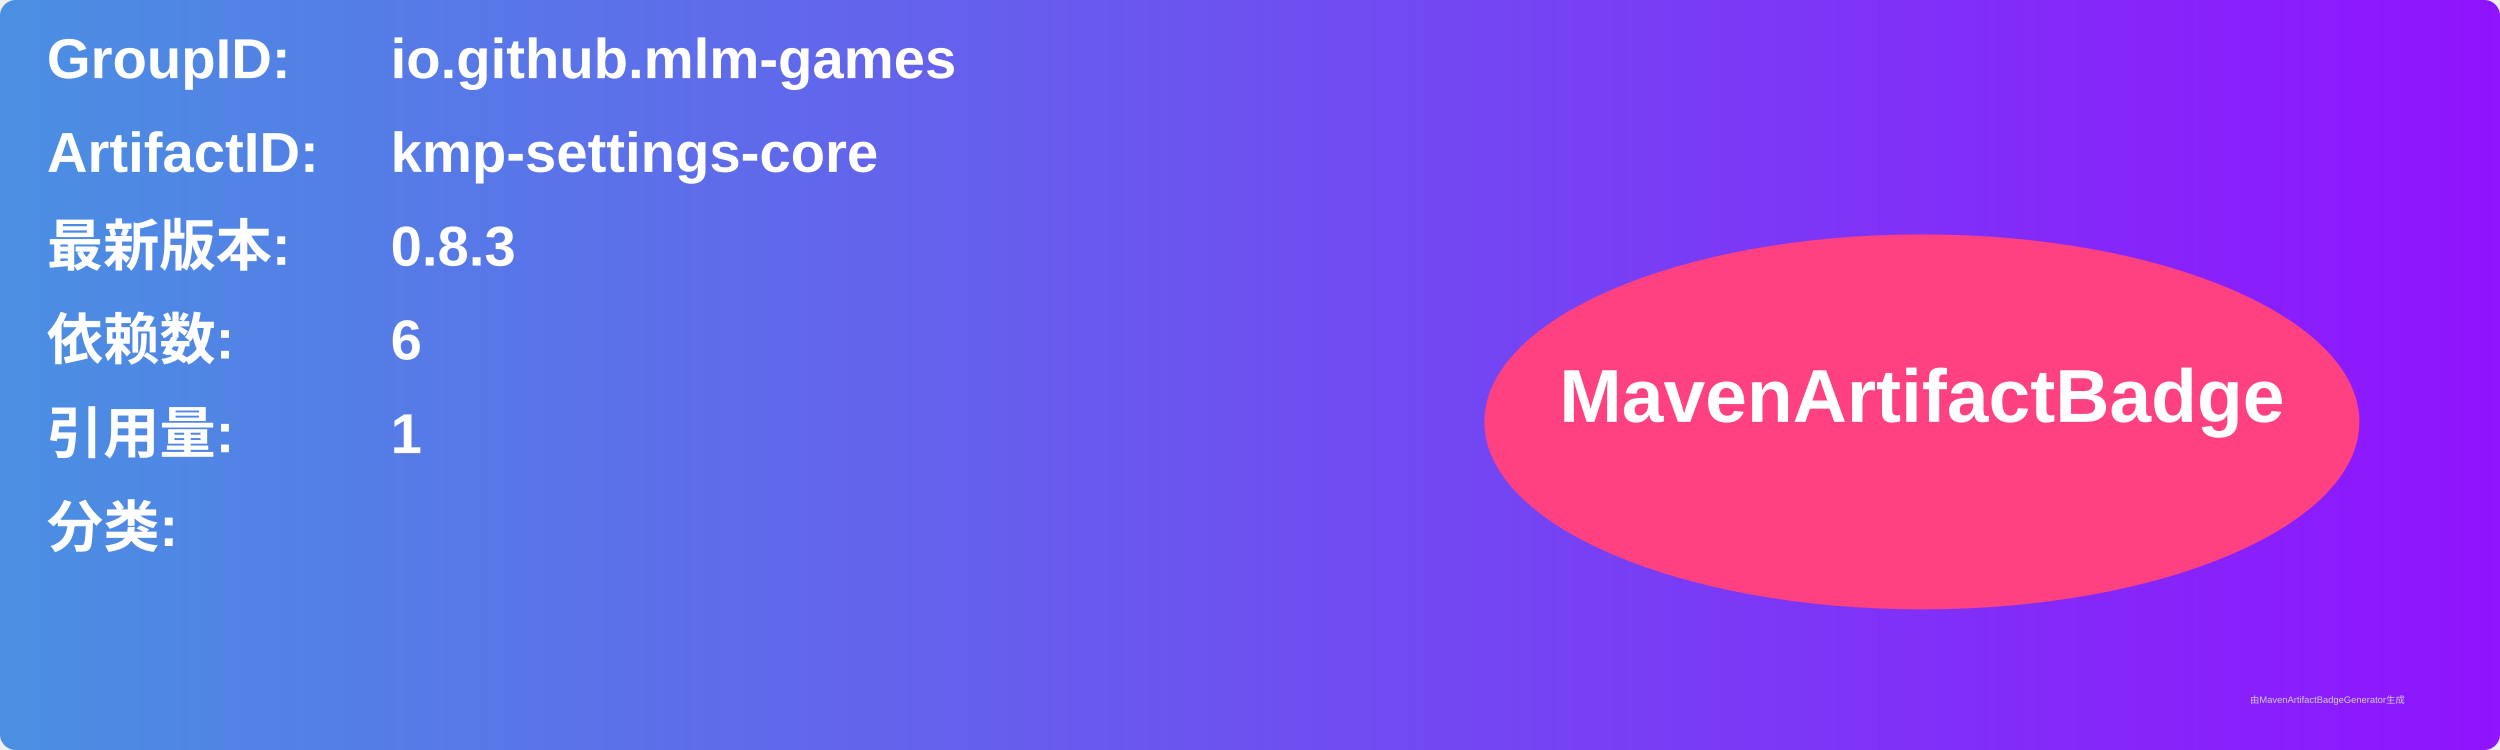
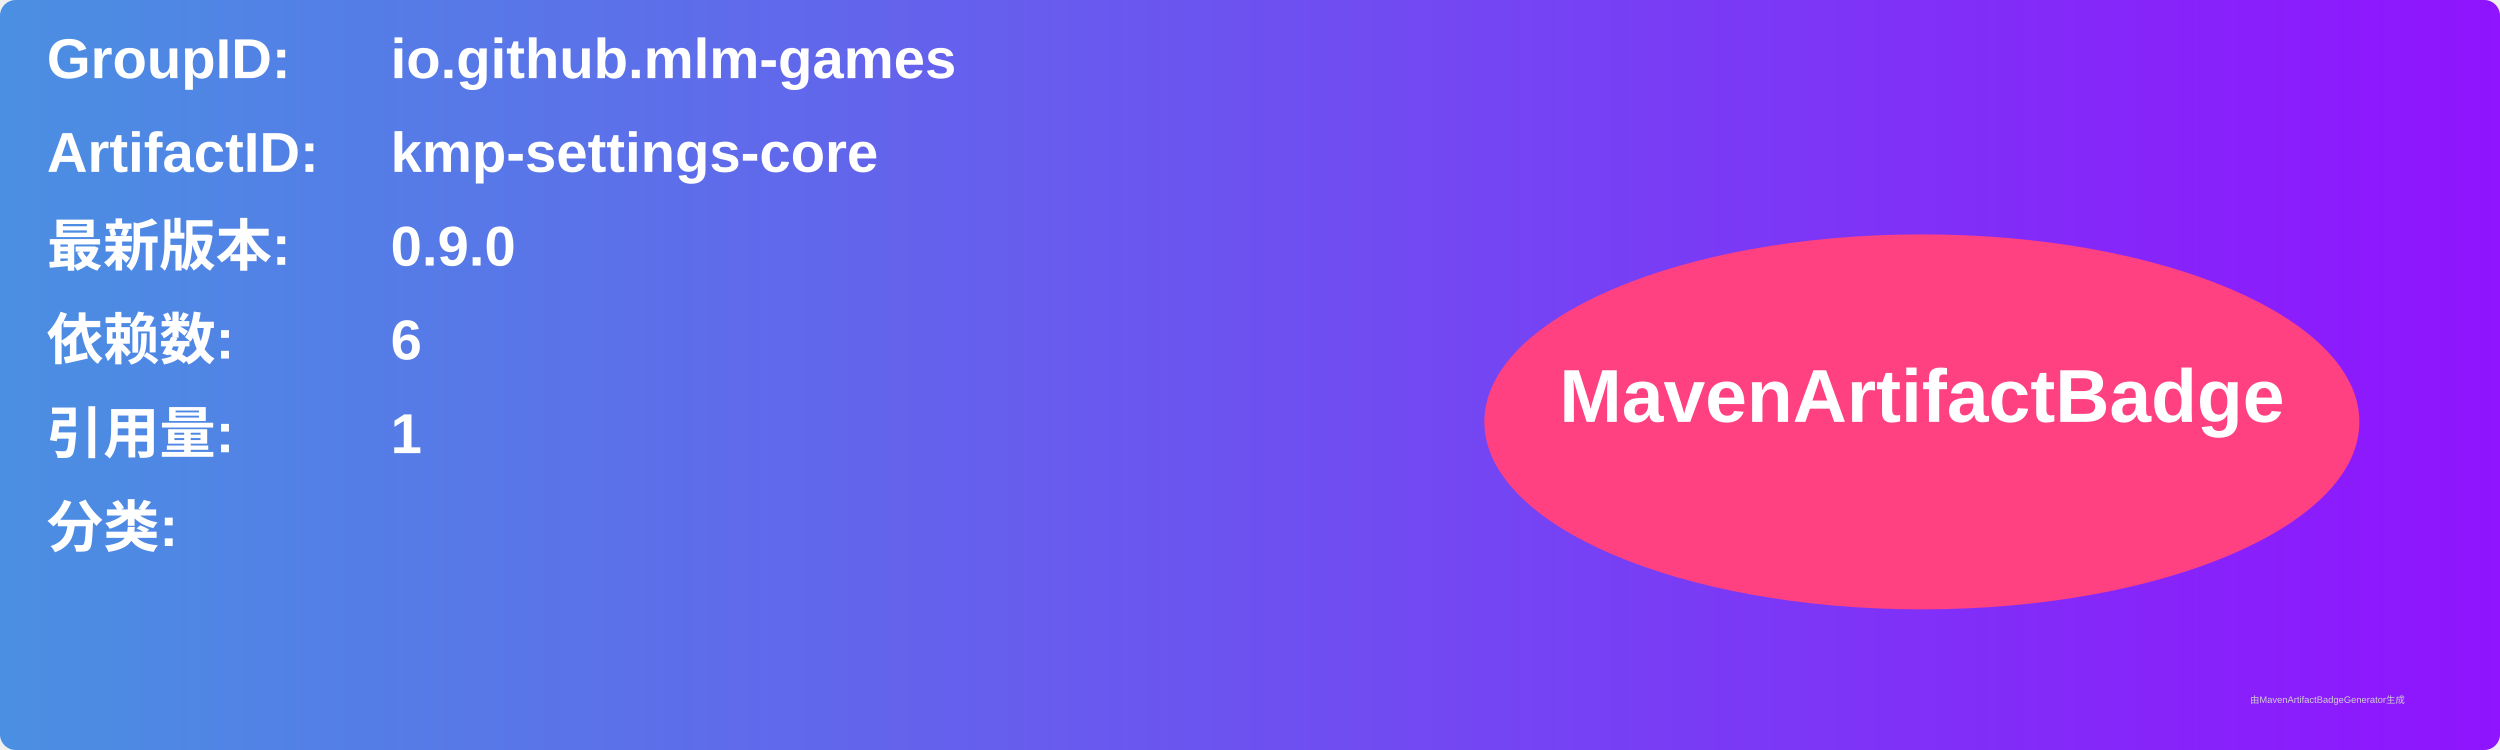
<svg xmlns="http://www.w3.org/2000/svg" width="800" height="240" viewBox="0 0 800 240">
  <linearGradient id="grad" x1="0%" y1="0%" x2="100%" y2="0%">
    <stop offset="0%" stop-color="#4a90e2" />
    <stop offset="100%" stop-color="#9013fe" />
  </linearGradient>
  <rect width="100%" height="100%" rx="5" ry="5" fill="url(#grad)" />
  <g transform="translate(15, 15)">
    <text x="0" y="10" font-family="Arial" font-size="18" fill="white" font-weight="bold" width="260">GroupID:</text>
    <text x="110" y="10" font-family="Arial" font-size="18" fill="white" font-weight="bold" width="460">io.github.mlm-games</text>
    <text x="0" y="40" font-family="Arial" font-size="18" fill="white" font-weight="bold" width="260">ArtifactID:</text>
    <text x="110" y="40" font-family="Arial" font-size="18" fill="white" font-weight="bold" width="460">kmp-settings-core</text>
    <text x="0" y="70" font-family="Arial" font-size="18" fill="white" font-weight="bold">最新版本:</text>
    <text x="110" y="70" font-family="Arial" font-size="18" fill="white" font-weight="bold">
-       <tspan font-weight="bold">0.8.3</tspan>
+       <tspan font-weight="bold">0.9.0</tspan>
    </text>
    <text x="0" y="100" font-family="Arial" font-size="18" fill="white" font-weight="bold">依赖数: </text>
    <text x="110" y="100" font-family="Arial" font-size="18" fill="white">
      <tspan font-weight="bold">6</tspan>
    </text>
    <text x="0" y="130" font-family="Arial" font-size="18" fill="white" font-weight="bold">引用量: </text>
    <text x="110" y="130" font-family="Arial" font-size="18" fill="white">
      <tspan font-weight="bold">1</tspan>
    </text>
    <text x="0" y="160" font-family="Arial" font-size="18" fill="white" font-weight="bold">分类:</text>
    <text x="10" y="190" font-family="Arial" font-size="10" fill="white">
      <tspan font-weight="bold" />
    </text>
    <ellipse cx="600" cy="120" rx="140" ry="60" fill="#ff4081" />
    <text x="600" y="120" text-anchor="middle" font-family="Arial" font-size="24" fill="white" font-weight="bold">MavenArtifactBadge</text>
  </g>
  <text x="720" y="225" font-family="Arial" font-size="3" fill="#d0d0d0">由MavenArtifactBadgeGenerator生成</text>
</svg>
